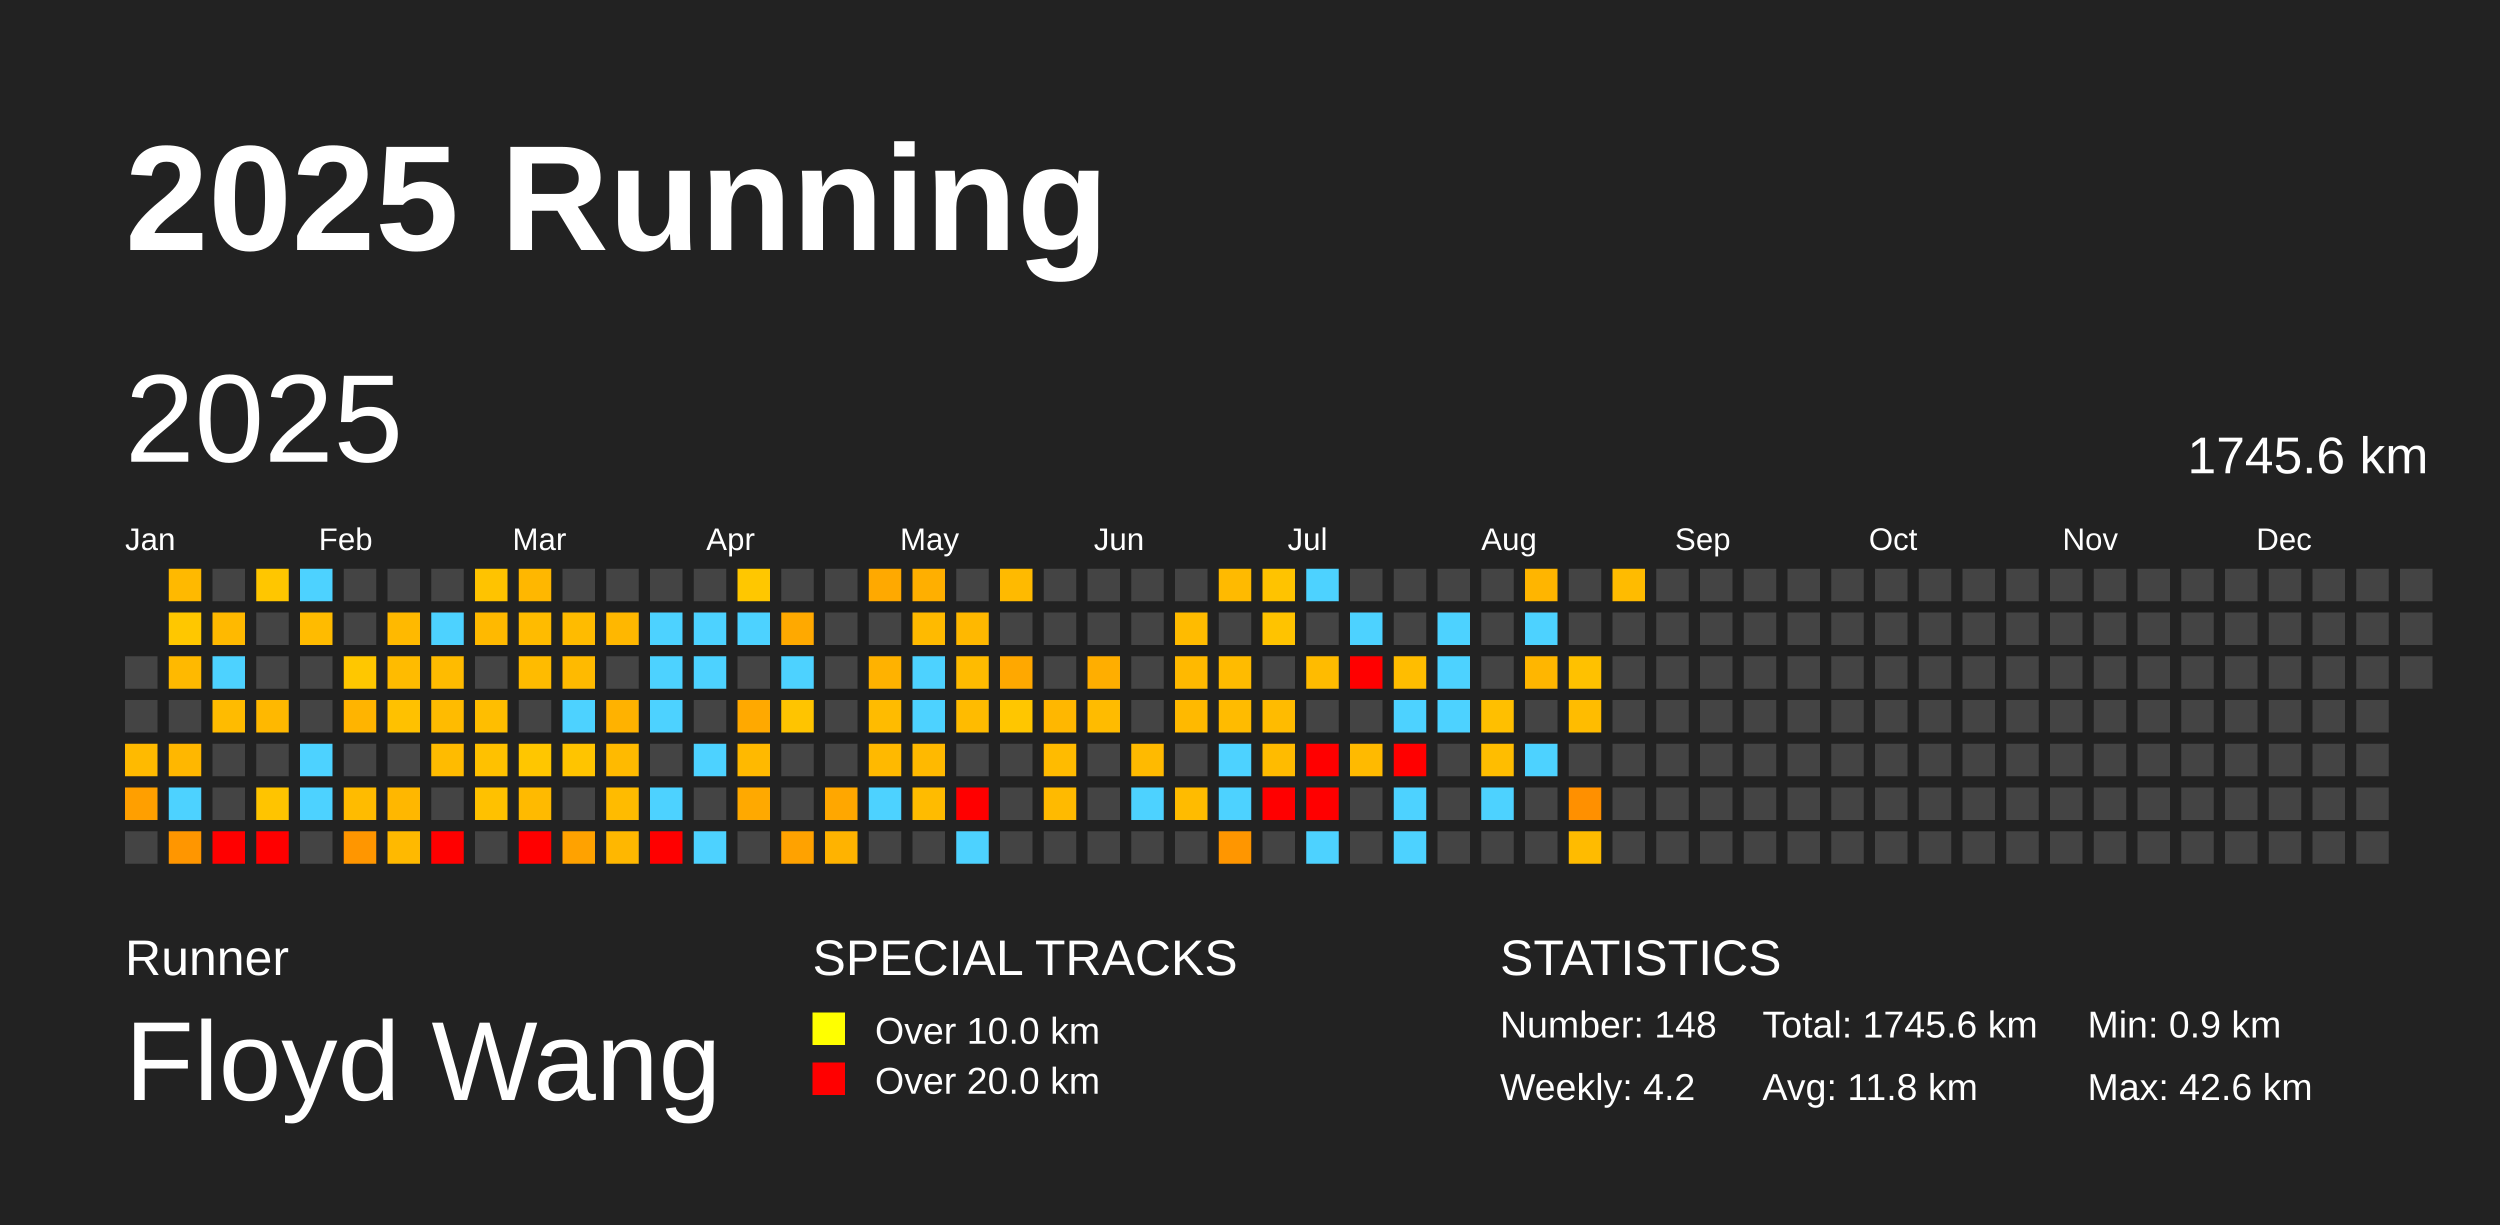
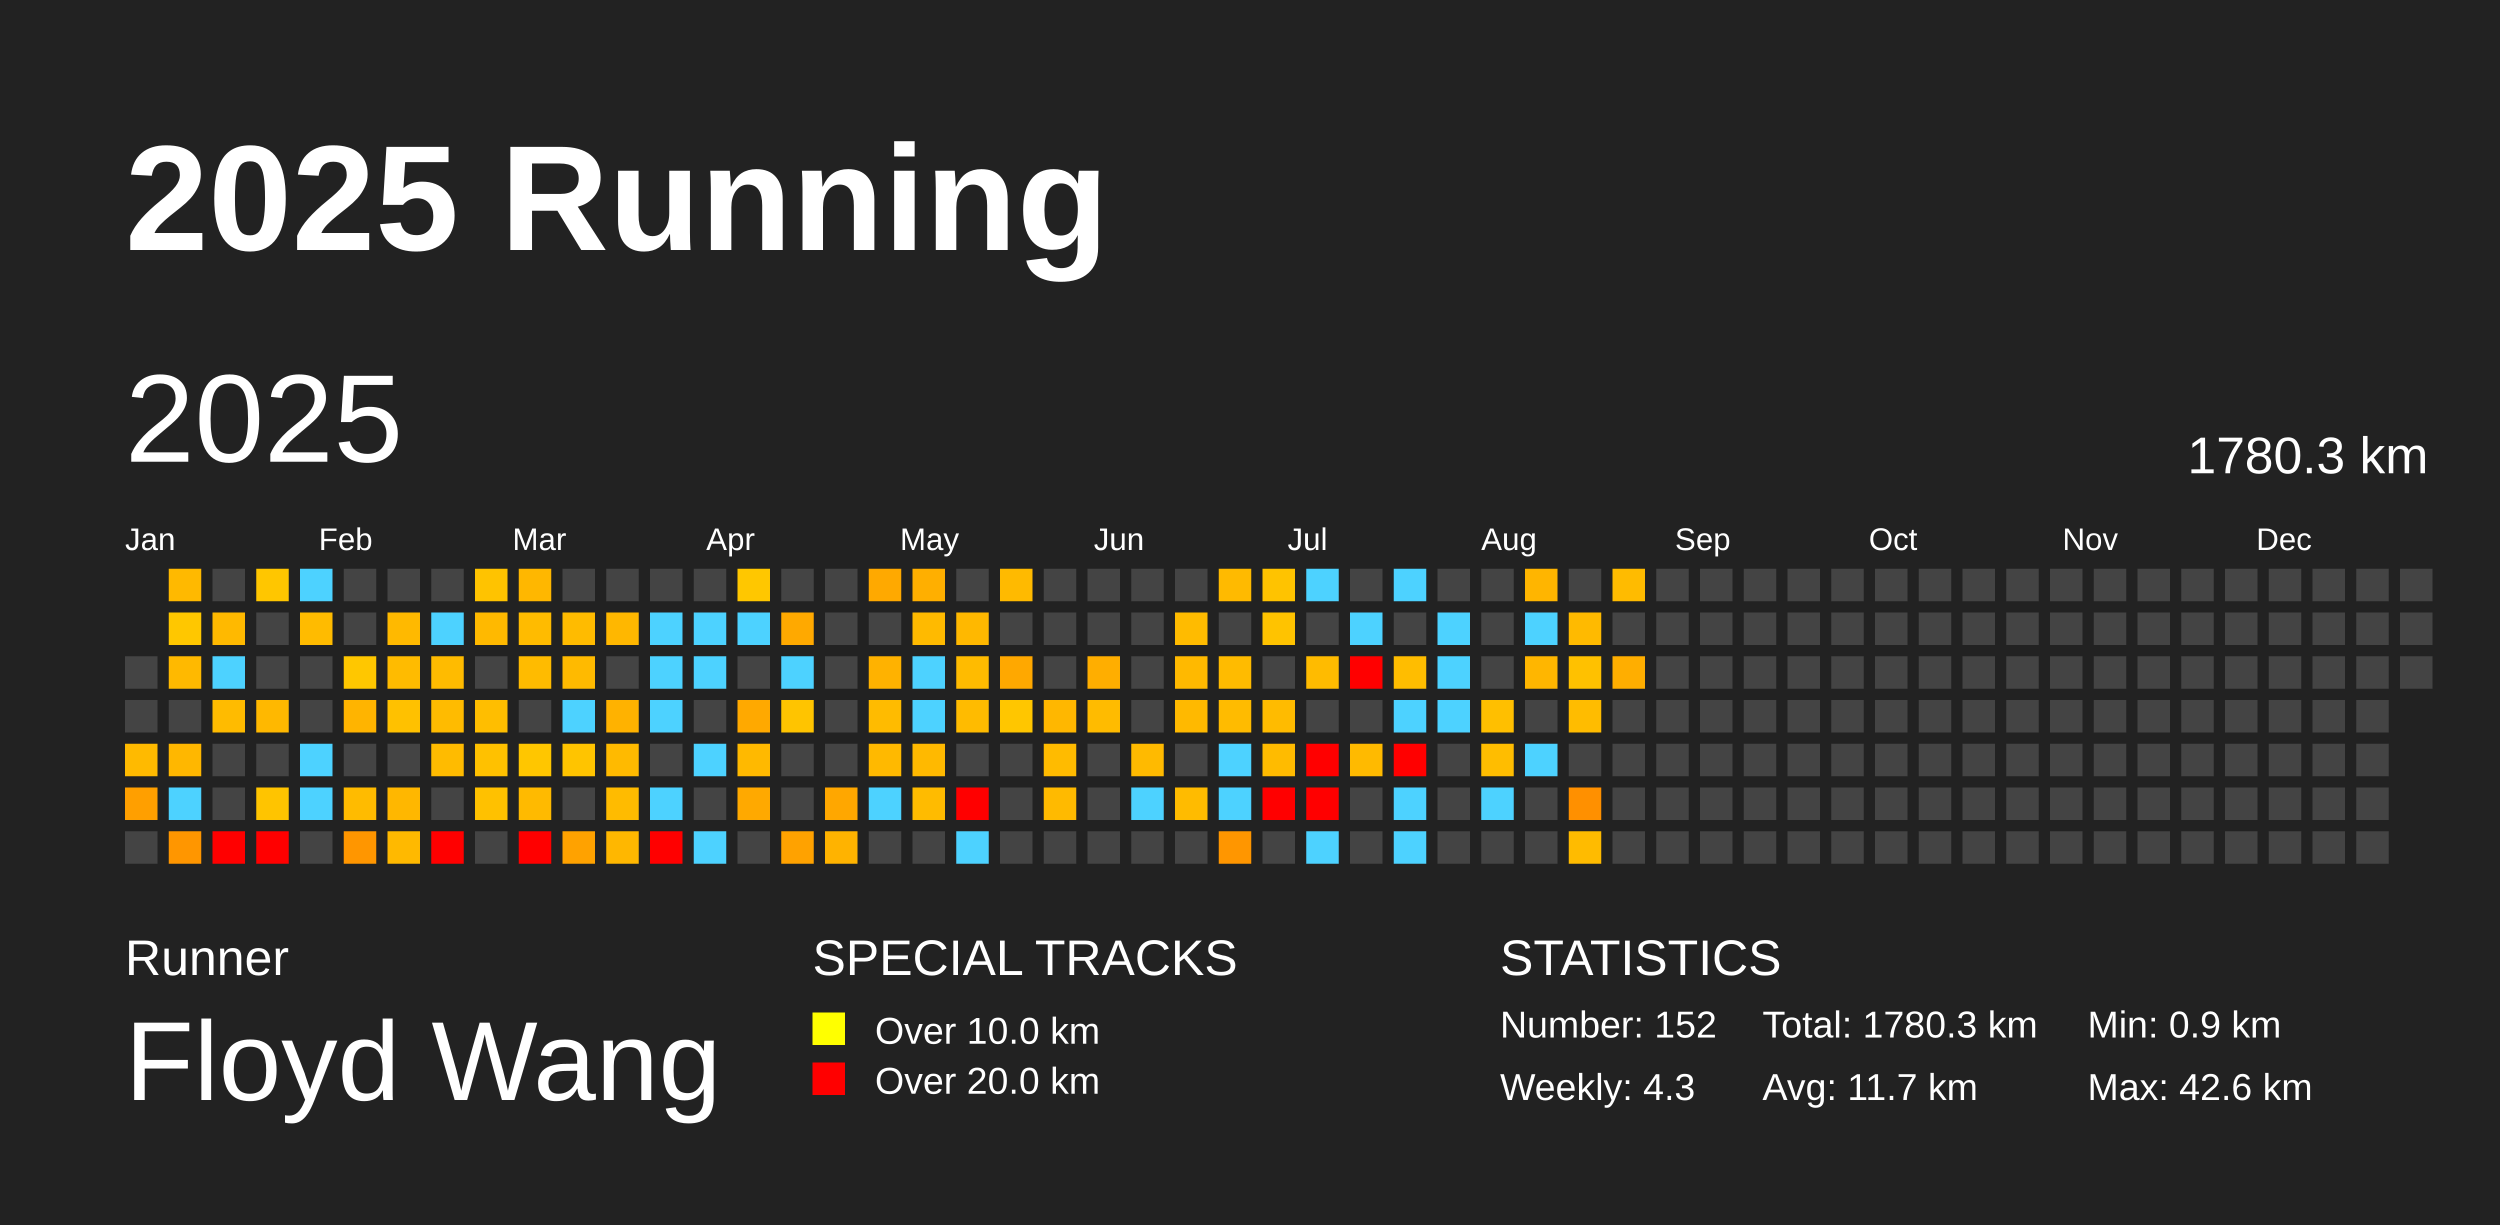
<svg xmlns="http://www.w3.org/2000/svg" baseProfile="full" height="98mm" version="1.1" viewBox="0,0,200,98" width="200mm">
  <defs />
  <rect fill="#222222" height="98" width="200" x="0" y="0" />
  <text fill="#FFFFFF" style="font-size:12px; font-family:Arial; font-weight:bold;" x="10" y="20">2025 Running</text>
  <text fill="#FFFFFF" style="font-size:4px; font-family:Arial" x="10" y="78">Runner</text>
  <text fill="#FFFFFF" style="font-size:9px; font-family:Arial" x="10" y="88">Floyd Wang</text>
  <text fill="#FFFFFF" style="font-size:4px; font-family:Arial" x="65" y="78">SPECIAL TRACKS</text>
  <rect fill="yellow" height="2.6" width="2.6" x="65" y="81" />
  <text fill="#FFFFFF" style="font-size:3px; font-family:Arial" x="70" y="83.5">Over 10.0 km</text>
  <rect fill="red" height="2.6" width="2.6" x="65" y="85" />
  <text fill="#FFFFFF" style="font-size:3px; font-family:Arial" x="70" y="87.5">Over 20.0 km</text>
  <text fill="#FFFFFF" style="font-size:4px; font-family:Arial" x="120" y="78">STATISTICS</text>
-   <text fill="#FFFFFF" style="font-size:3px; font-family:Arial" x="120" y="83">Number: 148</text>
-   <text fill="#FFFFFF" style="font-size:3px; font-family:Arial" x="120" y="88">Weekly: 4.2</text>
-   <text fill="#FFFFFF" style="font-size:3px; font-family:Arial" x="141" y="83">Total: 1745.6 km</text>
-   <text fill="#FFFFFF" style="font-size:3px; font-family:Arial" x="141" y="88">Avg: 11.8 km</text>
+   <text fill="#FFFFFF" style="font-size:3px; font-family:Arial" x="120" y="83">Number: 152</text>
+   <text fill="#FFFFFF" style="font-size:3px; font-family:Arial" x="120" y="88">Weekly: 4.3</text>
+   <text fill="#FFFFFF" style="font-size:3px; font-family:Arial" x="141" y="83">Total: 1780.3 km</text>
+   <text fill="#FFFFFF" style="font-size:3px; font-family:Arial" x="141" y="88">Avg: 11.7 km</text>
  <text fill="#FFFFFF" style="font-size:3px; font-family:Arial" x="167" y="83">Min: 0.9 km</text>
  <text fill="#FFFFFF" style="font-size:3px; font-family:Arial" x="167" y="88">Max: 42.6 km</text>
  <text dominant-baseline="hanging" fill="#FFFFFF" style="font-size:10.0px; font-family:Arial;" x="10" y="30">2025</text>
-   <text dominant-baseline="hanging" fill="#FFFFFF" style="font-size:4.125px; font-family:Arial;" x="175" y="35">1745.6 km</text>
+   <text dominant-baseline="hanging" fill="#FFFFFF" style="font-size:4.125px; font-family:Arial;" x="175" y="35">1780.3 km</text>
  <text fill="#FFFFFF" style="font-size:2.5px; font-family:Arial" x="10.0" y="44">Jan</text>
  <text fill="#FFFFFF" style="font-size:2.5px; font-family:Arial" x="25.5" y="44">Feb</text>
  <text fill="#FFFFFF" style="font-size:2.5px; font-family:Arial" x="41.0" y="44">Mar</text>
  <text fill="#FFFFFF" style="font-size:2.5px; font-family:Arial" x="56.5" y="44">Apr</text>
  <text fill="#FFFFFF" style="font-size:2.5px; font-family:Arial" x="72.0" y="44">May</text>
  <text fill="#FFFFFF" style="font-size:2.5px; font-family:Arial" x="87.5" y="44">Jun</text>
  <text fill="#FFFFFF" style="font-size:2.5px; font-family:Arial" x="103.0" y="44">Jul</text>
  <text fill="#FFFFFF" style="font-size:2.5px; font-family:Arial" x="118.5" y="44">Aug</text>
  <text fill="#FFFFFF" style="font-size:2.5px; font-family:Arial" x="134.0" y="44">Sep</text>
  <text fill="#FFFFFF" style="font-size:2.5px; font-family:Arial" x="149.5" y="44">Oct</text>
  <text fill="#FFFFFF" style="font-size:2.5px; font-family:Arial" x="165.0" y="44">Nov</text>
  <text fill="#FFFFFF" style="font-size:2.5px; font-family:Arial" x="180.5" y="44">Dec</text>
  <rect fill="#444444" height="2.6" width="2.6" x="10.0" y="52.5" />
  <rect fill="#444444" height="2.6" width="2.6" x="10.0" y="56.0" />
  <rect fill="#ffba00" height="2.6" width="2.6" x="10.0" y="59.5" />
  <rect fill="#ff9f00" height="2.6" width="2.6" x="10.0" y="63.0" />
  <rect fill="#444444" height="2.6" width="2.6" x="10.0" y="66.5" />
  <rect fill="#ffb900" height="2.6" width="2.6" x="13.5" y="45.5" />
  <rect fill="#ffc700" height="2.6" width="2.6" x="13.5" y="49.0" />
  <rect fill="#ffb900" height="2.6" width="2.6" x="13.5" y="52.5" />
  <rect fill="#444444" height="2.6" width="2.6" x="13.5" y="56.0" />
  <rect fill="#ffb700" height="2.6" width="2.6" x="13.5" y="59.5" />
  <rect fill="#4dd2ff" height="2.6" width="2.6" x="13.5" y="63.0" />
  <rect fill="#ff9600" height="2.6" width="2.6" x="13.5" y="66.5" />
  <rect fill="#444444" height="2.6" width="2.6" x="17.0" y="45.5" />
  <rect fill="#ffb900" height="2.6" width="2.6" x="17.0" y="49.0" />
  <rect fill="#4dd2ff" height="2.6" width="2.6" x="17.0" y="52.5" />
  <rect fill="#ffbb00" height="2.6" width="2.6" x="17.0" y="56.0" />
  <rect fill="#444444" height="2.6" width="2.6" x="17.0" y="59.5" />
  <rect fill="#444444" height="2.6" width="2.6" x="17.0" y="63.0" />
  <rect fill="red" height="2.6" width="2.6" x="17.0" y="66.5" />
  <rect fill="#ffc600" height="2.6" width="2.6" x="20.5" y="45.5" />
  <rect fill="#444444" height="2.6" width="2.6" x="20.5" y="49.0" />
  <rect fill="#444444" height="2.6" width="2.6" x="20.5" y="52.5" />
  <rect fill="#ffb800" height="2.6" width="2.6" x="20.5" y="56.0" />
  <rect fill="#444444" height="2.6" width="2.6" x="20.5" y="59.5" />
  <rect fill="#ffc400" height="2.6" width="2.6" x="20.5" y="63.0" />
  <rect fill="red" height="2.6" width="2.6" x="20.5" y="66.5" />
  <rect fill="#4dd2ff" height="2.6" width="2.6" x="24.0" y="45.5" />
  <rect fill="#ffbb00" height="2.6" width="2.6" x="24.0" y="49.0" />
  <rect fill="#444444" height="2.6" width="2.6" x="24.0" y="52.5" />
  <rect fill="#444444" height="2.6" width="2.6" x="24.0" y="56.0" />
  <rect fill="#4dd2ff" height="2.6" width="2.6" x="24.0" y="59.5" />
  <rect fill="#4dd2ff" height="2.6" width="2.6" x="24.0" y="63.0" />
  <rect fill="#444444" height="2.6" width="2.6" x="24.0" y="66.5" />
  <rect fill="#444444" height="2.6" width="2.6" x="27.5" y="45.5" />
  <rect fill="#444444" height="2.6" width="2.6" x="27.5" y="49.0" />
  <rect fill="#ffc700" height="2.6" width="2.6" x="27.5" y="52.5" />
  <rect fill="#ffb400" height="2.6" width="2.6" x="27.5" y="56.0" />
  <rect fill="#444444" height="2.6" width="2.6" x="27.5" y="59.5" />
  <rect fill="#ffbb00" height="2.6" width="2.6" x="27.5" y="63.0" />
  <rect fill="#ff9600" height="2.6" width="2.6" x="27.5" y="66.5" />
  <rect fill="#444444" height="2.6" width="2.6" x="31.0" y="45.5" />
  <rect fill="#ffb900" height="2.6" width="2.6" x="31.0" y="49.0" />
  <rect fill="#ffbb00" height="2.6" width="2.6" x="31.0" y="52.5" />
  <rect fill="#ffc100" height="2.6" width="2.6" x="31.0" y="56.0" />
  <rect fill="#444444" height="2.6" width="2.6" x="31.0" y="59.5" />
  <rect fill="#ffb700" height="2.6" width="2.6" x="31.0" y="63.0" />
  <rect fill="#ffb900" height="2.6" width="2.6" x="31.0" y="66.5" />
  <rect fill="#444444" height="2.6" width="2.6" x="34.5" y="45.5" />
  <rect fill="#4dd2ff" height="2.6" width="2.6" x="34.5" y="49.0" />
  <rect fill="#ffbb00" height="2.6" width="2.6" x="34.5" y="52.5" />
  <rect fill="#ffbb00" height="2.6" width="2.6" x="34.5" y="56.0" />
  <rect fill="#ffbb00" height="2.6" width="2.6" x="34.5" y="59.5" />
  <rect fill="#444444" height="2.6" width="2.6" x="34.5" y="63.0" />
  <rect fill="red" height="2.6" width="2.6" x="34.5" y="66.5" />
  <rect fill="#ffc300" height="2.6" width="2.6" x="38.0" y="45.5" />
  <rect fill="#ffb900" height="2.6" width="2.6" x="38.0" y="49.0" />
  <rect fill="#444444" height="2.6" width="2.6" x="38.0" y="52.5" />
  <rect fill="#ffbe00" height="2.6" width="2.6" x="38.0" y="56.0" />
  <rect fill="#ffc100" height="2.6" width="2.6" x="38.0" y="59.5" />
  <rect fill="#ffc100" height="2.6" width="2.6" x="38.0" y="63.0" />
  <rect fill="#444444" height="2.6" width="2.6" x="38.0" y="66.5" />
  <rect fill="#ffb700" height="2.6" width="2.6" x="41.5" y="45.5" />
  <rect fill="#ffbb00" height="2.6" width="2.6" x="41.5" y="49.0" />
  <rect fill="#ffbb00" height="2.6" width="2.6" x="41.5" y="52.5" />
  <rect fill="#444444" height="2.6" width="2.6" x="41.5" y="56.0" />
  <rect fill="#ffc600" height="2.6" width="2.6" x="41.5" y="59.5" />
  <rect fill="#ffba00" height="2.6" width="2.6" x="41.5" y="63.0" />
  <rect fill="red" height="2.6" width="2.6" x="41.5" y="66.5" />
  <rect fill="#444444" height="2.6" width="2.6" x="45.0" y="45.5" />
  <rect fill="#ffbb00" height="2.6" width="2.6" x="45.0" y="49.0" />
  <rect fill="#ffba00" height="2.6" width="2.6" x="45.0" y="52.5" />
  <rect fill="#4dd2ff" height="2.6" width="2.6" x="45.0" y="56.0" />
  <rect fill="#ffc400" height="2.6" width="2.6" x="45.0" y="59.5" />
  <rect fill="#444444" height="2.6" width="2.6" x="45.0" y="63.0" />
  <rect fill="#ffa200" height="2.6" width="2.6" x="45.0" y="66.5" />
  <rect fill="#444444" height="2.6" width="2.6" x="48.5" y="45.5" />
  <rect fill="#ffb700" height="2.6" width="2.6" x="48.5" y="49.0" />
  <rect fill="#444444" height="2.6" width="2.6" x="48.5" y="52.5" />
  <rect fill="#ffb200" height="2.6" width="2.6" x="48.5" y="56.0" />
  <rect fill="#ffba00" height="2.6" width="2.6" x="48.5" y="59.5" />
  <rect fill="#ffbb00" height="2.6" width="2.6" x="48.5" y="63.0" />
  <rect fill="#ffb700" height="2.6" width="2.6" x="48.5" y="66.5" />
  <rect fill="#444444" height="2.6" width="2.6" x="52.0" y="45.5" />
  <rect fill="#4dd2ff" height="2.6" width="2.6" x="52.0" y="49.0" />
  <rect fill="#4dd2ff" height="2.6" width="2.6" x="52.0" y="52.5" />
  <rect fill="#4dd2ff" height="2.6" width="2.6" x="52.0" y="56.0" />
  <rect fill="#444444" height="2.6" width="2.6" x="52.0" y="59.5" />
  <rect fill="#4dd2ff" height="2.6" width="2.6" x="52.0" y="63.0" />
  <rect fill="red" height="2.6" width="2.6" x="52.0" y="66.5" />
  <rect fill="#444444" height="2.6" width="2.6" x="55.5" y="45.5" />
  <rect fill="#4dd2ff" height="2.6" width="2.6" x="55.5" y="49.0" />
  <rect fill="#4dd2ff" height="2.6" width="2.6" x="55.5" y="52.5" />
  <rect fill="#444444" height="2.6" width="2.6" x="55.5" y="56.0" />
  <rect fill="#4dd2ff" height="2.6" width="2.6" x="55.5" y="59.5" />
  <rect fill="#444444" height="2.6" width="2.6" x="55.5" y="63.0" />
  <rect fill="#4dd2ff" height="2.6" width="2.6" x="55.5" y="66.5" />
  <rect fill="#ffc700" height="2.6" width="2.6" x="59.0" y="45.5" />
  <rect fill="#4dd2ff" height="2.6" width="2.6" x="59.0" y="49.0" />
  <rect fill="#444444" height="2.6" width="2.6" x="59.0" y="52.5" />
  <rect fill="#ffa900" height="2.6" width="2.6" x="59.0" y="56.0" />
  <rect fill="#ffb900" height="2.6" width="2.6" x="59.0" y="59.5" />
  <rect fill="#ffa900" height="2.6" width="2.6" x="59.0" y="63.0" />
  <rect fill="#444444" height="2.6" width="2.6" x="59.0" y="66.5" />
  <rect fill="#444444" height="2.6" width="2.6" x="62.5" y="45.5" />
  <rect fill="#ffa900" height="2.6" width="2.6" x="62.5" y="49.0" />
  <rect fill="#4dd2ff" height="2.6" width="2.6" x="62.5" y="52.5" />
  <rect fill="#ffc400" height="2.6" width="2.6" x="62.5" y="56.0" />
  <rect fill="#444444" height="2.6" width="2.6" x="62.5" y="59.5" />
  <rect fill="#444444" height="2.6" width="2.6" x="62.5" y="63.0" />
  <rect fill="#ffa200" height="2.6" width="2.6" x="62.5" y="66.5" />
  <rect fill="#444444" height="2.6" width="2.6" x="66.0" y="45.5" />
  <rect fill="#444444" height="2.6" width="2.6" x="66.0" y="49.0" />
  <rect fill="#444444" height="2.6" width="2.6" x="66.0" y="52.5" />
  <rect fill="#444444" height="2.6" width="2.6" x="66.0" y="56.0" />
  <rect fill="#444444" height="2.6" width="2.6" x="66.0" y="59.5" />
  <rect fill="#ffa700" height="2.6" width="2.6" x="66.0" y="63.0" />
  <rect fill="#ffb300" height="2.6" width="2.6" x="66.0" y="66.5" />
  <rect fill="#ffa900" height="2.6" width="2.6" x="69.5" y="45.5" />
  <rect fill="#444444" height="2.6" width="2.6" x="69.5" y="49.0" />
  <rect fill="#ffb200" height="2.6" width="2.6" x="69.5" y="52.5" />
  <rect fill="#ffbb00" height="2.6" width="2.6" x="69.5" y="56.0" />
  <rect fill="#ffb900" height="2.6" width="2.6" x="69.5" y="59.5" />
  <rect fill="#4dd2ff" height="2.6" width="2.6" x="69.5" y="63.0" />
  <rect fill="#444444" height="2.6" width="2.6" x="69.5" y="66.5" />
  <rect fill="#ffaf00" height="2.6" width="2.6" x="73.0" y="45.5" />
  <rect fill="#ffba00" height="2.6" width="2.6" x="73.0" y="49.0" />
  <rect fill="#4dd2ff" height="2.6" width="2.6" x="73.0" y="52.5" />
  <rect fill="#4dd2ff" height="2.6" width="2.6" x="73.0" y="56.0" />
  <rect fill="#ffb900" height="2.6" width="2.6" x="73.0" y="59.5" />
  <rect fill="#ffbb00" height="2.6" width="2.6" x="73.0" y="63.0" />
  <rect fill="#444444" height="2.6" width="2.6" x="73.0" y="66.5" />
  <rect fill="#444444" height="2.6" width="2.6" x="76.5" y="45.5" />
  <rect fill="#ffb800" height="2.6" width="2.6" x="76.5" y="49.0" />
  <rect fill="#ffbb00" height="2.6" width="2.6" x="76.5" y="52.5" />
  <rect fill="#ffbb00" height="2.6" width="2.6" x="76.5" y="56.0" />
  <rect fill="#444444" height="2.6" width="2.6" x="76.5" y="59.5" />
  <rect fill="red" height="2.6" width="2.6" x="76.5" y="63.0" />
  <rect fill="#4dd2ff" height="2.6" width="2.6" x="76.5" y="66.5" />
  <rect fill="#ffba00" height="2.6" width="2.6" x="80.0" y="45.5" />
  <rect fill="#444444" height="2.6" width="2.6" x="80.0" y="49.0" />
  <rect fill="#ffa800" height="2.6" width="2.6" x="80.0" y="52.5" />
  <rect fill="#ffc600" height="2.6" width="2.6" x="80.0" y="56.0" />
  <rect fill="#444444" height="2.6" width="2.6" x="80.0" y="59.5" />
  <rect fill="#444444" height="2.6" width="2.6" x="80.0" y="63.0" />
  <rect fill="#444444" height="2.6" width="2.6" x="80.0" y="66.5" />
  <rect fill="#444444" height="2.6" width="2.6" x="83.5" y="45.5" />
  <rect fill="#444444" height="2.6" width="2.6" x="83.5" y="49.0" />
  <rect fill="#444444" height="2.6" width="2.6" x="83.5" y="52.5" />
  <rect fill="#ffb700" height="2.6" width="2.6" x="83.5" y="56.0" />
  <rect fill="#ffbb00" height="2.6" width="2.6" x="83.5" y="59.5" />
  <rect fill="#ffba00" height="2.6" width="2.6" x="83.5" y="63.0" />
  <rect fill="#444444" height="2.6" width="2.6" x="83.5" y="66.5" />
  <rect fill="#444444" height="2.6" width="2.6" x="87.0" y="45.5" />
  <rect fill="#444444" height="2.6" width="2.6" x="87.0" y="49.0" />
  <rect fill="#ffae00" height="2.6" width="2.6" x="87.0" y="52.5" />
  <rect fill="#ffbb00" height="2.6" width="2.6" x="87.0" y="56.0" />
  <rect fill="#444444" height="2.6" width="2.6" x="87.0" y="59.5" />
  <rect fill="#444444" height="2.6" width="2.6" x="87.0" y="63.0" />
  <rect fill="#444444" height="2.6" width="2.6" x="87.0" y="66.5" />
  <rect fill="#444444" height="2.6" width="2.6" x="90.5" y="45.5" />
  <rect fill="#444444" height="2.6" width="2.6" x="90.5" y="49.0" />
  <rect fill="#444444" height="2.6" width="2.6" x="90.5" y="52.5" />
  <rect fill="#444444" height="2.6" width="2.6" x="90.5" y="56.0" />
  <rect fill="#ffba00" height="2.6" width="2.6" x="90.5" y="59.5" />
  <rect fill="#4dd2ff" height="2.6" width="2.6" x="90.5" y="63.0" />
  <rect fill="#444444" height="2.6" width="2.6" x="90.5" y="66.5" />
  <rect fill="#444444" height="2.6" width="2.6" x="94.0" y="45.5" />
  <rect fill="#ffbb00" height="2.6" width="2.6" x="94.0" y="49.0" />
  <rect fill="#ffb900" height="2.6" width="2.6" x="94.0" y="52.5" />
  <rect fill="#ffb900" height="2.6" width="2.6" x="94.0" y="56.0" />
  <rect fill="#444444" height="2.6" width="2.6" x="94.0" y="59.5" />
  <rect fill="#ffbb00" height="2.6" width="2.6" x="94.0" y="63.0" />
  <rect fill="#444444" height="2.6" width="2.6" x="94.0" y="66.5" />
  <rect fill="#ffba00" height="2.6" width="2.6" x="97.5" y="45.5" />
  <rect fill="#444444" height="2.6" width="2.6" x="97.5" y="49.0" />
  <rect fill="#ffbb00" height="2.6" width="2.6" x="97.5" y="52.5" />
  <rect fill="#ffbb00" height="2.6" width="2.6" x="97.5" y="56.0" />
  <rect fill="#4dd2ff" height="2.6" width="2.6" x="97.5" y="59.5" />
  <rect fill="#4dd2ff" height="2.6" width="2.6" x="97.5" y="63.0" />
  <rect fill="#ff9600" height="2.6" width="2.6" x="97.5" y="66.5" />
  <rect fill="#ffc300" height="2.6" width="2.6" x="101.0" y="45.5" />
  <rect fill="#ffc300" height="2.6" width="2.6" x="101.0" y="49.0" />
  <rect fill="#444444" height="2.6" width="2.6" x="101.0" y="52.5" />
  <rect fill="#ffbb00" height="2.6" width="2.6" x="101.0" y="56.0" />
  <rect fill="#ffbb00" height="2.6" width="2.6" x="101.0" y="59.5" />
  <rect fill="red" height="2.6" width="2.6" x="101.0" y="63.0" />
  <rect fill="#444444" height="2.6" width="2.6" x="101.0" y="66.5" />
  <rect fill="#4dd2ff" height="2.6" width="2.6" x="104.5" y="45.5" />
  <rect fill="#444444" height="2.6" width="2.6" x="104.5" y="49.0" />
  <rect fill="#ffbb00" height="2.6" width="2.6" x="104.5" y="52.5" />
  <rect fill="#444444" height="2.6" width="2.6" x="104.5" y="56.0" />
  <rect fill="red" height="2.6" width="2.6" x="104.5" y="59.5" />
  <rect fill="red" height="2.6" width="2.6" x="104.5" y="63.0" />
  <rect fill="#4dd2ff" height="2.6" width="2.6" x="104.5" y="66.5" />
  <rect fill="#444444" height="2.6" width="2.6" x="108.0" y="45.5" />
  <rect fill="#4dd2ff" height="2.6" width="2.6" x="108.0" y="49.0" />
  <rect fill="red" height="2.6" width="2.6" x="108.0" y="52.5" />
  <rect fill="#444444" height="2.6" width="2.6" x="108.0" y="56.0" />
  <rect fill="#ffba00" height="2.6" width="2.6" x="108.0" y="59.5" />
  <rect fill="#444444" height="2.6" width="2.6" x="108.0" y="63.0" />
  <rect fill="#444444" height="2.6" width="2.6" x="108.0" y="66.5" />
-   <rect fill="#444444" height="2.6" width="2.6" x="111.5" y="45.5" />
+   <rect fill="#4dd2ff" height="2.6" width="2.6" x="111.5" y="45.5" />
  <rect fill="#444444" height="2.6" width="2.6" x="111.5" y="49.0" />
  <rect fill="#ffbd00" height="2.6" width="2.6" x="111.5" y="52.5" />
  <rect fill="#4dd2ff" height="2.6" width="2.6" x="111.5" y="56.0" />
  <rect fill="red" height="2.6" width="2.6" x="111.5" y="59.5" />
  <rect fill="#4dd2ff" height="2.6" width="2.6" x="111.5" y="63.0" />
  <rect fill="#4dd2ff" height="2.6" width="2.6" x="111.5" y="66.5" />
  <rect fill="#444444" height="2.6" width="2.6" x="115.0" y="45.5" />
  <rect fill="#4dd2ff" height="2.6" width="2.6" x="115.0" y="49.0" />
  <rect fill="#4dd2ff" height="2.6" width="2.6" x="115.0" y="52.5" />
  <rect fill="#4dd2ff" height="2.6" width="2.6" x="115.0" y="56.0" />
  <rect fill="#444444" height="2.6" width="2.6" x="115.0" y="59.5" />
  <rect fill="#444444" height="2.6" width="2.6" x="115.0" y="63.0" />
  <rect fill="#444444" height="2.6" width="2.6" x="115.0" y="66.5" />
  <rect fill="#444444" height="2.6" width="2.6" x="118.5" y="45.5" />
  <rect fill="#444444" height="2.6" width="2.6" x="118.5" y="49.0" />
  <rect fill="#444444" height="2.6" width="2.6" x="118.5" y="52.5" />
  <rect fill="#ffbf00" height="2.6" width="2.6" x="118.5" y="56.0" />
  <rect fill="#ffbd00" height="2.6" width="2.6" x="118.5" y="59.5" />
  <rect fill="#4dd2ff" height="2.6" width="2.6" x="118.5" y="63.0" />
  <rect fill="#444444" height="2.6" width="2.6" x="118.5" y="66.5" />
  <rect fill="#ffb500" height="2.6" width="2.6" x="122.0" y="45.5" />
  <rect fill="#4dd2ff" height="2.6" width="2.6" x="122.0" y="49.0" />
  <rect fill="#ffb600" height="2.6" width="2.6" x="122.0" y="52.5" />
  <rect fill="#444444" height="2.6" width="2.6" x="122.0" y="56.0" />
  <rect fill="#4dd2ff" height="2.6" width="2.6" x="122.0" y="59.5" />
  <rect fill="#444444" height="2.6" width="2.6" x="122.0" y="63.0" />
  <rect fill="#444444" height="2.6" width="2.6" x="122.0" y="66.5" />
  <rect fill="#444444" height="2.6" width="2.6" x="125.5" y="45.5" />
-   <rect fill="#444444" height="2.6" width="2.6" x="125.5" y="49.0" />
+   <rect fill="#ffba00" height="2.6" width="2.6" x="125.5" y="49.0" />
  <rect fill="#ffc100" height="2.6" width="2.6" x="125.5" y="52.5" />
  <rect fill="#ffbc00" height="2.6" width="2.6" x="125.5" y="56.0" />
  <rect fill="#444444" height="2.6" width="2.6" x="125.5" y="59.5" />
  <rect fill="#ff9000" height="2.6" width="2.6" x="125.5" y="63.0" />
  <rect fill="#ffbb00" height="2.6" width="2.6" x="125.5" y="66.5" />
  <rect fill="#ffbb00" height="2.6" width="2.6" x="129.0" y="45.5" />
  <rect fill="#444444" height="2.6" width="2.6" x="129.0" y="49.0" />
-   <rect fill="#444444" height="2.6" width="2.6" x="129.0" y="52.5" />
+   <rect fill="#ffae00" height="2.6" width="2.6" x="129.0" y="52.5" />
  <rect fill="#444444" height="2.6" width="2.6" x="129.0" y="56.0" />
  <rect fill="#444444" height="2.6" width="2.6" x="129.0" y="59.5" />
  <rect fill="#444444" height="2.6" width="2.6" x="129.0" y="63.0" />
  <rect fill="#444444" height="2.6" width="2.6" x="129.0" y="66.5" />
  <rect fill="#444444" height="2.6" width="2.6" x="132.5" y="45.5" />
  <rect fill="#444444" height="2.6" width="2.6" x="132.5" y="49.0" />
  <rect fill="#444444" height="2.6" width="2.6" x="132.5" y="52.5" />
  <rect fill="#444444" height="2.6" width="2.6" x="132.5" y="56.0" />
  <rect fill="#444444" height="2.6" width="2.6" x="132.5" y="59.5" />
  <rect fill="#444444" height="2.6" width="2.6" x="132.5" y="63.0" />
  <rect fill="#444444" height="2.6" width="2.6" x="132.5" y="66.5" />
  <rect fill="#444444" height="2.6" width="2.6" x="136.0" y="45.5" />
  <rect fill="#444444" height="2.6" width="2.6" x="136.0" y="49.0" />
  <rect fill="#444444" height="2.6" width="2.6" x="136.0" y="52.5" />
  <rect fill="#444444" height="2.6" width="2.6" x="136.0" y="56.0" />
  <rect fill="#444444" height="2.6" width="2.6" x="136.0" y="59.5" />
  <rect fill="#444444" height="2.6" width="2.6" x="136.0" y="63.0" />
  <rect fill="#444444" height="2.6" width="2.6" x="136.0" y="66.5" />
  <rect fill="#444444" height="2.6" width="2.6" x="139.5" y="45.5" />
  <rect fill="#444444" height="2.6" width="2.6" x="139.5" y="49.0" />
  <rect fill="#444444" height="2.6" width="2.6" x="139.5" y="52.5" />
  <rect fill="#444444" height="2.6" width="2.6" x="139.5" y="56.0" />
  <rect fill="#444444" height="2.6" width="2.6" x="139.5" y="59.5" />
  <rect fill="#444444" height="2.6" width="2.6" x="139.5" y="63.0" />
  <rect fill="#444444" height="2.6" width="2.6" x="139.5" y="66.5" />
  <rect fill="#444444" height="2.6" width="2.6" x="143.0" y="45.5" />
  <rect fill="#444444" height="2.6" width="2.6" x="143.0" y="49.0" />
  <rect fill="#444444" height="2.6" width="2.6" x="143.0" y="52.5" />
  <rect fill="#444444" height="2.6" width="2.6" x="143.0" y="56.0" />
  <rect fill="#444444" height="2.6" width="2.6" x="143.0" y="59.5" />
  <rect fill="#444444" height="2.6" width="2.6" x="143.0" y="63.0" />
  <rect fill="#444444" height="2.6" width="2.6" x="143.0" y="66.5" />
  <rect fill="#444444" height="2.6" width="2.6" x="146.5" y="45.5" />
  <rect fill="#444444" height="2.6" width="2.6" x="146.5" y="49.0" />
  <rect fill="#444444" height="2.6" width="2.6" x="146.5" y="52.5" />
  <rect fill="#444444" height="2.6" width="2.6" x="146.5" y="56.0" />
  <rect fill="#444444" height="2.6" width="2.6" x="146.5" y="59.5" />
  <rect fill="#444444" height="2.6" width="2.6" x="146.5" y="63.0" />
  <rect fill="#444444" height="2.6" width="2.6" x="146.5" y="66.5" />
  <rect fill="#444444" height="2.6" width="2.6" x="150.0" y="45.5" />
  <rect fill="#444444" height="2.6" width="2.6" x="150.0" y="49.0" />
  <rect fill="#444444" height="2.6" width="2.6" x="150.0" y="52.5" />
  <rect fill="#444444" height="2.6" width="2.6" x="150.0" y="56.0" />
  <rect fill="#444444" height="2.6" width="2.6" x="150.0" y="59.5" />
  <rect fill="#444444" height="2.6" width="2.6" x="150.0" y="63.0" />
  <rect fill="#444444" height="2.6" width="2.6" x="150.0" y="66.5" />
  <rect fill="#444444" height="2.6" width="2.6" x="153.5" y="45.5" />
  <rect fill="#444444" height="2.6" width="2.6" x="153.5" y="49.0" />
  <rect fill="#444444" height="2.6" width="2.6" x="153.5" y="52.5" />
  <rect fill="#444444" height="2.6" width="2.6" x="153.5" y="56.0" />
  <rect fill="#444444" height="2.6" width="2.6" x="153.5" y="59.5" />
  <rect fill="#444444" height="2.6" width="2.6" x="153.5" y="63.0" />
  <rect fill="#444444" height="2.6" width="2.6" x="153.5" y="66.5" />
  <rect fill="#444444" height="2.6" width="2.6" x="157.0" y="45.5" />
  <rect fill="#444444" height="2.6" width="2.6" x="157.0" y="49.0" />
  <rect fill="#444444" height="2.6" width="2.6" x="157.0" y="52.5" />
  <rect fill="#444444" height="2.6" width="2.6" x="157.0" y="56.0" />
  <rect fill="#444444" height="2.6" width="2.6" x="157.0" y="59.5" />
  <rect fill="#444444" height="2.6" width="2.6" x="157.0" y="63.0" />
  <rect fill="#444444" height="2.6" width="2.6" x="157.0" y="66.5" />
  <rect fill="#444444" height="2.6" width="2.6" x="160.5" y="45.5" />
  <rect fill="#444444" height="2.6" width="2.6" x="160.5" y="49.0" />
  <rect fill="#444444" height="2.6" width="2.6" x="160.5" y="52.5" />
  <rect fill="#444444" height="2.6" width="2.6" x="160.5" y="56.0" />
  <rect fill="#444444" height="2.6" width="2.6" x="160.5" y="59.5" />
  <rect fill="#444444" height="2.6" width="2.6" x="160.5" y="63.0" />
  <rect fill="#444444" height="2.6" width="2.6" x="160.5" y="66.5" />
  <rect fill="#444444" height="2.6" width="2.6" x="164.0" y="45.5" />
  <rect fill="#444444" height="2.6" width="2.6" x="164.0" y="49.0" />
  <rect fill="#444444" height="2.6" width="2.6" x="164.0" y="52.5" />
  <rect fill="#444444" height="2.6" width="2.6" x="164.0" y="56.0" />
  <rect fill="#444444" height="2.6" width="2.6" x="164.0" y="59.5" />
  <rect fill="#444444" height="2.6" width="2.6" x="164.0" y="63.0" />
  <rect fill="#444444" height="2.6" width="2.6" x="164.0" y="66.5" />
  <rect fill="#444444" height="2.6" width="2.6" x="167.5" y="45.5" />
  <rect fill="#444444" height="2.6" width="2.6" x="167.5" y="49.0" />
  <rect fill="#444444" height="2.6" width="2.6" x="167.5" y="52.5" />
  <rect fill="#444444" height="2.6" width="2.6" x="167.5" y="56.0" />
  <rect fill="#444444" height="2.6" width="2.6" x="167.5" y="59.5" />
  <rect fill="#444444" height="2.6" width="2.6" x="167.5" y="63.0" />
  <rect fill="#444444" height="2.6" width="2.6" x="167.5" y="66.5" />
  <rect fill="#444444" height="2.6" width="2.6" x="171.0" y="45.5" />
  <rect fill="#444444" height="2.6" width="2.6" x="171.0" y="49.0" />
  <rect fill="#444444" height="2.6" width="2.6" x="171.0" y="52.5" />
  <rect fill="#444444" height="2.6" width="2.6" x="171.0" y="56.0" />
  <rect fill="#444444" height="2.6" width="2.6" x="171.0" y="59.5" />
  <rect fill="#444444" height="2.6" width="2.6" x="171.0" y="63.0" />
  <rect fill="#444444" height="2.6" width="2.6" x="171.0" y="66.5" />
  <rect fill="#444444" height="2.6" width="2.6" x="174.5" y="45.5" />
  <rect fill="#444444" height="2.6" width="2.6" x="174.5" y="49.0" />
  <rect fill="#444444" height="2.6" width="2.6" x="174.5" y="52.5" />
  <rect fill="#444444" height="2.6" width="2.6" x="174.5" y="56.0" />
  <rect fill="#444444" height="2.6" width="2.6" x="174.5" y="59.5" />
  <rect fill="#444444" height="2.6" width="2.6" x="174.5" y="63.0" />
  <rect fill="#444444" height="2.6" width="2.6" x="174.5" y="66.5" />
  <rect fill="#444444" height="2.6" width="2.6" x="178.0" y="45.5" />
  <rect fill="#444444" height="2.6" width="2.6" x="178.0" y="49.0" />
  <rect fill="#444444" height="2.6" width="2.6" x="178.0" y="52.5" />
  <rect fill="#444444" height="2.6" width="2.6" x="178.0" y="56.0" />
  <rect fill="#444444" height="2.6" width="2.6" x="178.0" y="59.5" />
  <rect fill="#444444" height="2.6" width="2.6" x="178.0" y="63.0" />
  <rect fill="#444444" height="2.6" width="2.6" x="178.0" y="66.5" />
  <rect fill="#444444" height="2.6" width="2.6" x="181.5" y="45.5" />
  <rect fill="#444444" height="2.6" width="2.6" x="181.5" y="49.0" />
  <rect fill="#444444" height="2.6" width="2.6" x="181.5" y="52.5" />
  <rect fill="#444444" height="2.6" width="2.6" x="181.5" y="56.0" />
  <rect fill="#444444" height="2.6" width="2.6" x="181.5" y="59.5" />
  <rect fill="#444444" height="2.6" width="2.6" x="181.5" y="63.0" />
  <rect fill="#444444" height="2.6" width="2.6" x="181.5" y="66.5" />
  <rect fill="#444444" height="2.6" width="2.6" x="185.0" y="45.5" />
  <rect fill="#444444" height="2.6" width="2.6" x="185.0" y="49.0" />
  <rect fill="#444444" height="2.6" width="2.6" x="185.0" y="52.5" />
  <rect fill="#444444" height="2.6" width="2.6" x="185.0" y="56.0" />
  <rect fill="#444444" height="2.6" width="2.6" x="185.0" y="59.5" />
  <rect fill="#444444" height="2.6" width="2.6" x="185.0" y="63.0" />
  <rect fill="#444444" height="2.6" width="2.6" x="185.0" y="66.5" />
  <rect fill="#444444" height="2.6" width="2.6" x="188.5" y="45.5" />
  <rect fill="#444444" height="2.6" width="2.6" x="188.5" y="49.0" />
  <rect fill="#444444" height="2.6" width="2.6" x="188.5" y="52.5" />
  <rect fill="#444444" height="2.6" width="2.6" x="188.5" y="56.0" />
  <rect fill="#444444" height="2.6" width="2.6" x="188.5" y="59.5" />
  <rect fill="#444444" height="2.6" width="2.6" x="188.5" y="63.0" />
  <rect fill="#444444" height="2.6" width="2.6" x="188.5" y="66.5" />
  <rect fill="#444444" height="2.6" width="2.6" x="192.0" y="45.5" />
  <rect fill="#444444" height="2.6" width="2.6" x="192.0" y="49.0" />
  <rect fill="#444444" height="2.6" width="2.6" x="192.0" y="52.5" />
</svg>
